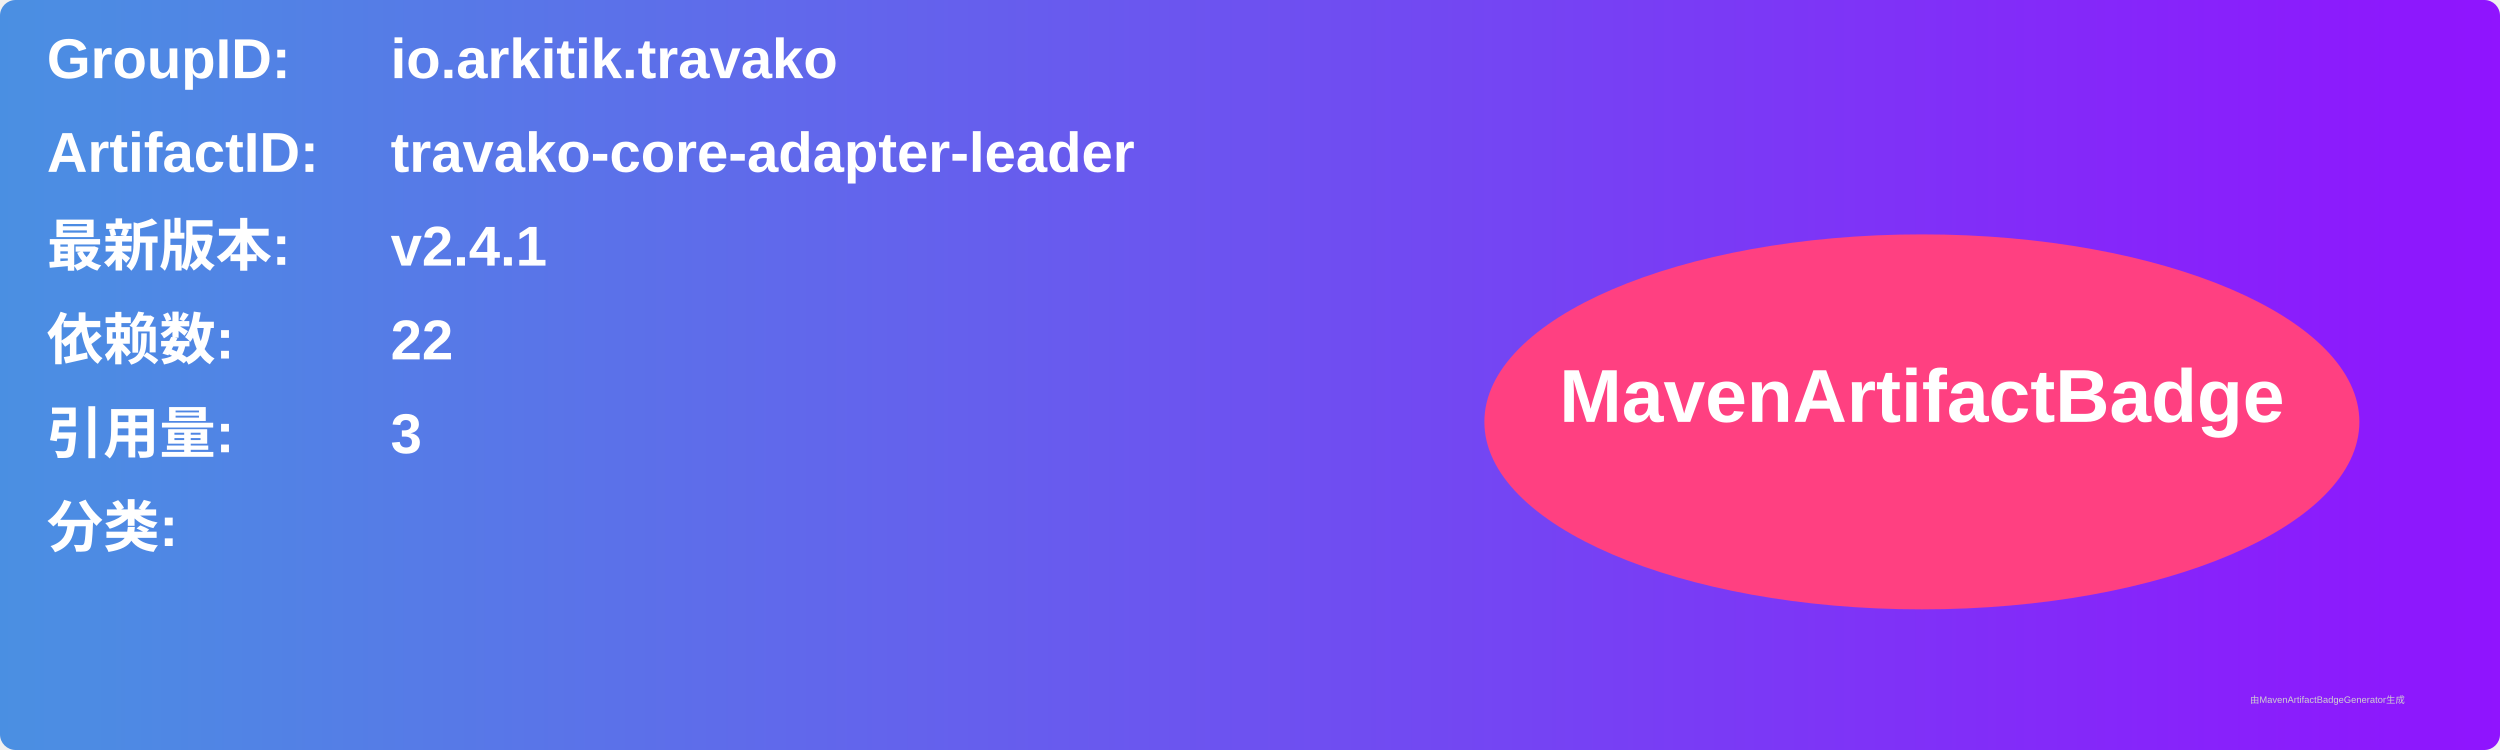
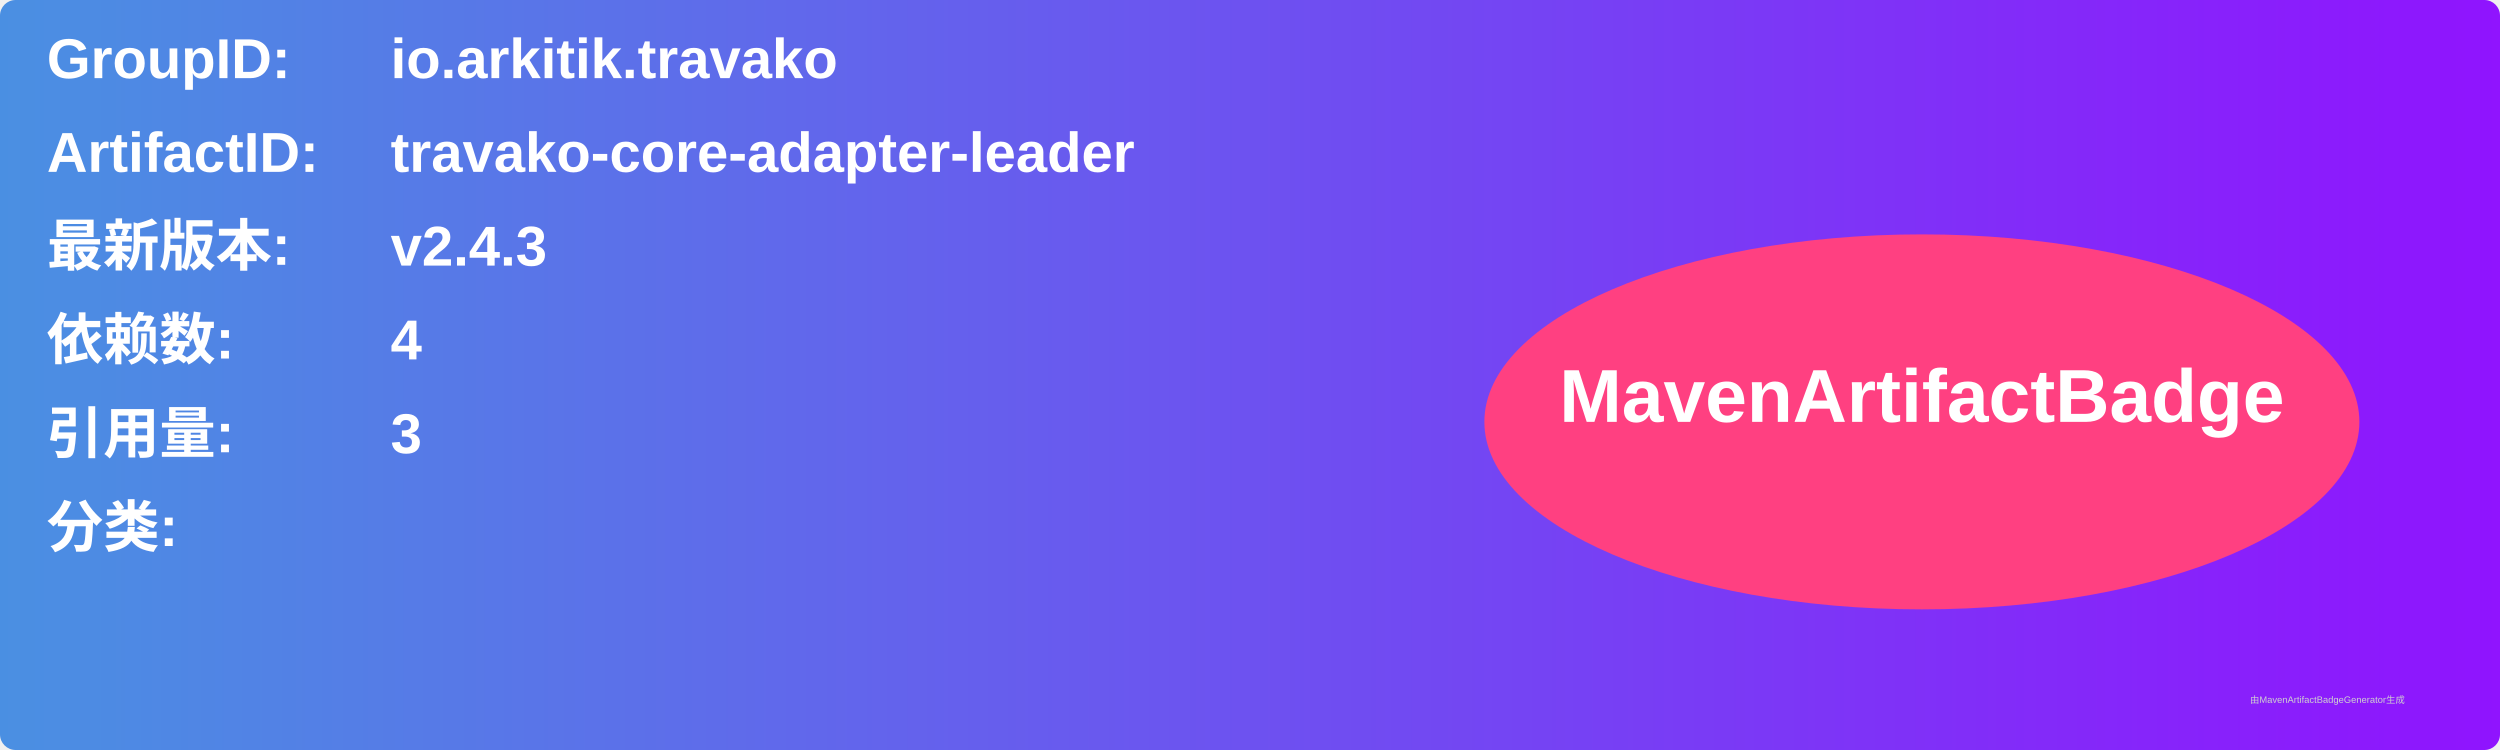
<svg xmlns="http://www.w3.org/2000/svg" width="800" height="240" viewBox="0 0 800 240">
  <linearGradient id="grad" x1="0%" y1="0%" x2="100%" y2="0%">
    <stop offset="0%" stop-color="#4a90e2" />
    <stop offset="100%" stop-color="#9013fe" />
  </linearGradient>
  <rect width="100%" height="100%" rx="5" ry="5" fill="url(#grad)" />
  <g transform="translate(15, 15)">
    <text x="0" y="10" font-family="Arial" font-size="18" fill="white" font-weight="bold" width="260">GroupID:</text>
    <text x="110" y="10" font-family="Arial" font-size="18" fill="white" font-weight="bold" width="460">io.arkitik.travako</text>
    <text x="0" y="40" font-family="Arial" font-size="18" fill="white" font-weight="bold" width="260">ArtifactID:</text>
    <text x="110" y="40" font-family="Arial" font-size="18" fill="white" font-weight="bold" width="460">travako-core-adapter-leader</text>
    <text x="0" y="70" font-family="Arial" font-size="18" fill="white" font-weight="bold">最新版本:</text>
    <text x="110" y="70" font-family="Arial" font-size="18" fill="white" font-weight="bold">
-       <tspan font-weight="bold">v2.4.1</tspan>
+       <tspan font-weight="bold">v2.4.3</tspan>
    </text>
    <text x="0" y="100" font-family="Arial" font-size="18" fill="white" font-weight="bold">依赖数: </text>
    <text x="110" y="100" font-family="Arial" font-size="18" fill="white">
-       <tspan font-weight="bold">22</tspan>
+       <tspan font-weight="bold">4</tspan>
    </text>
    <text x="0" y="130" font-family="Arial" font-size="18" fill="white" font-weight="bold">引用量: </text>
    <text x="110" y="130" font-family="Arial" font-size="18" fill="white">
      <tspan font-weight="bold">3</tspan>
    </text>
    <text x="0" y="160" font-family="Arial" font-size="18" fill="white" font-weight="bold">分类:</text>
    <text x="10" y="190" font-family="Arial" font-size="10" fill="white">
      <tspan font-weight="bold" />
    </text>
    <ellipse cx="600" cy="120" rx="140" ry="60" fill="#ff4081" />
    <text x="600" y="120" text-anchor="middle" font-family="Arial" font-size="24" fill="white" font-weight="bold">MavenArtifactBadge</text>
  </g>
  <text x="720" y="225" font-family="Arial" font-size="3" fill="#d0d0d0">由MavenArtifactBadgeGenerator生成</text>
</svg>
